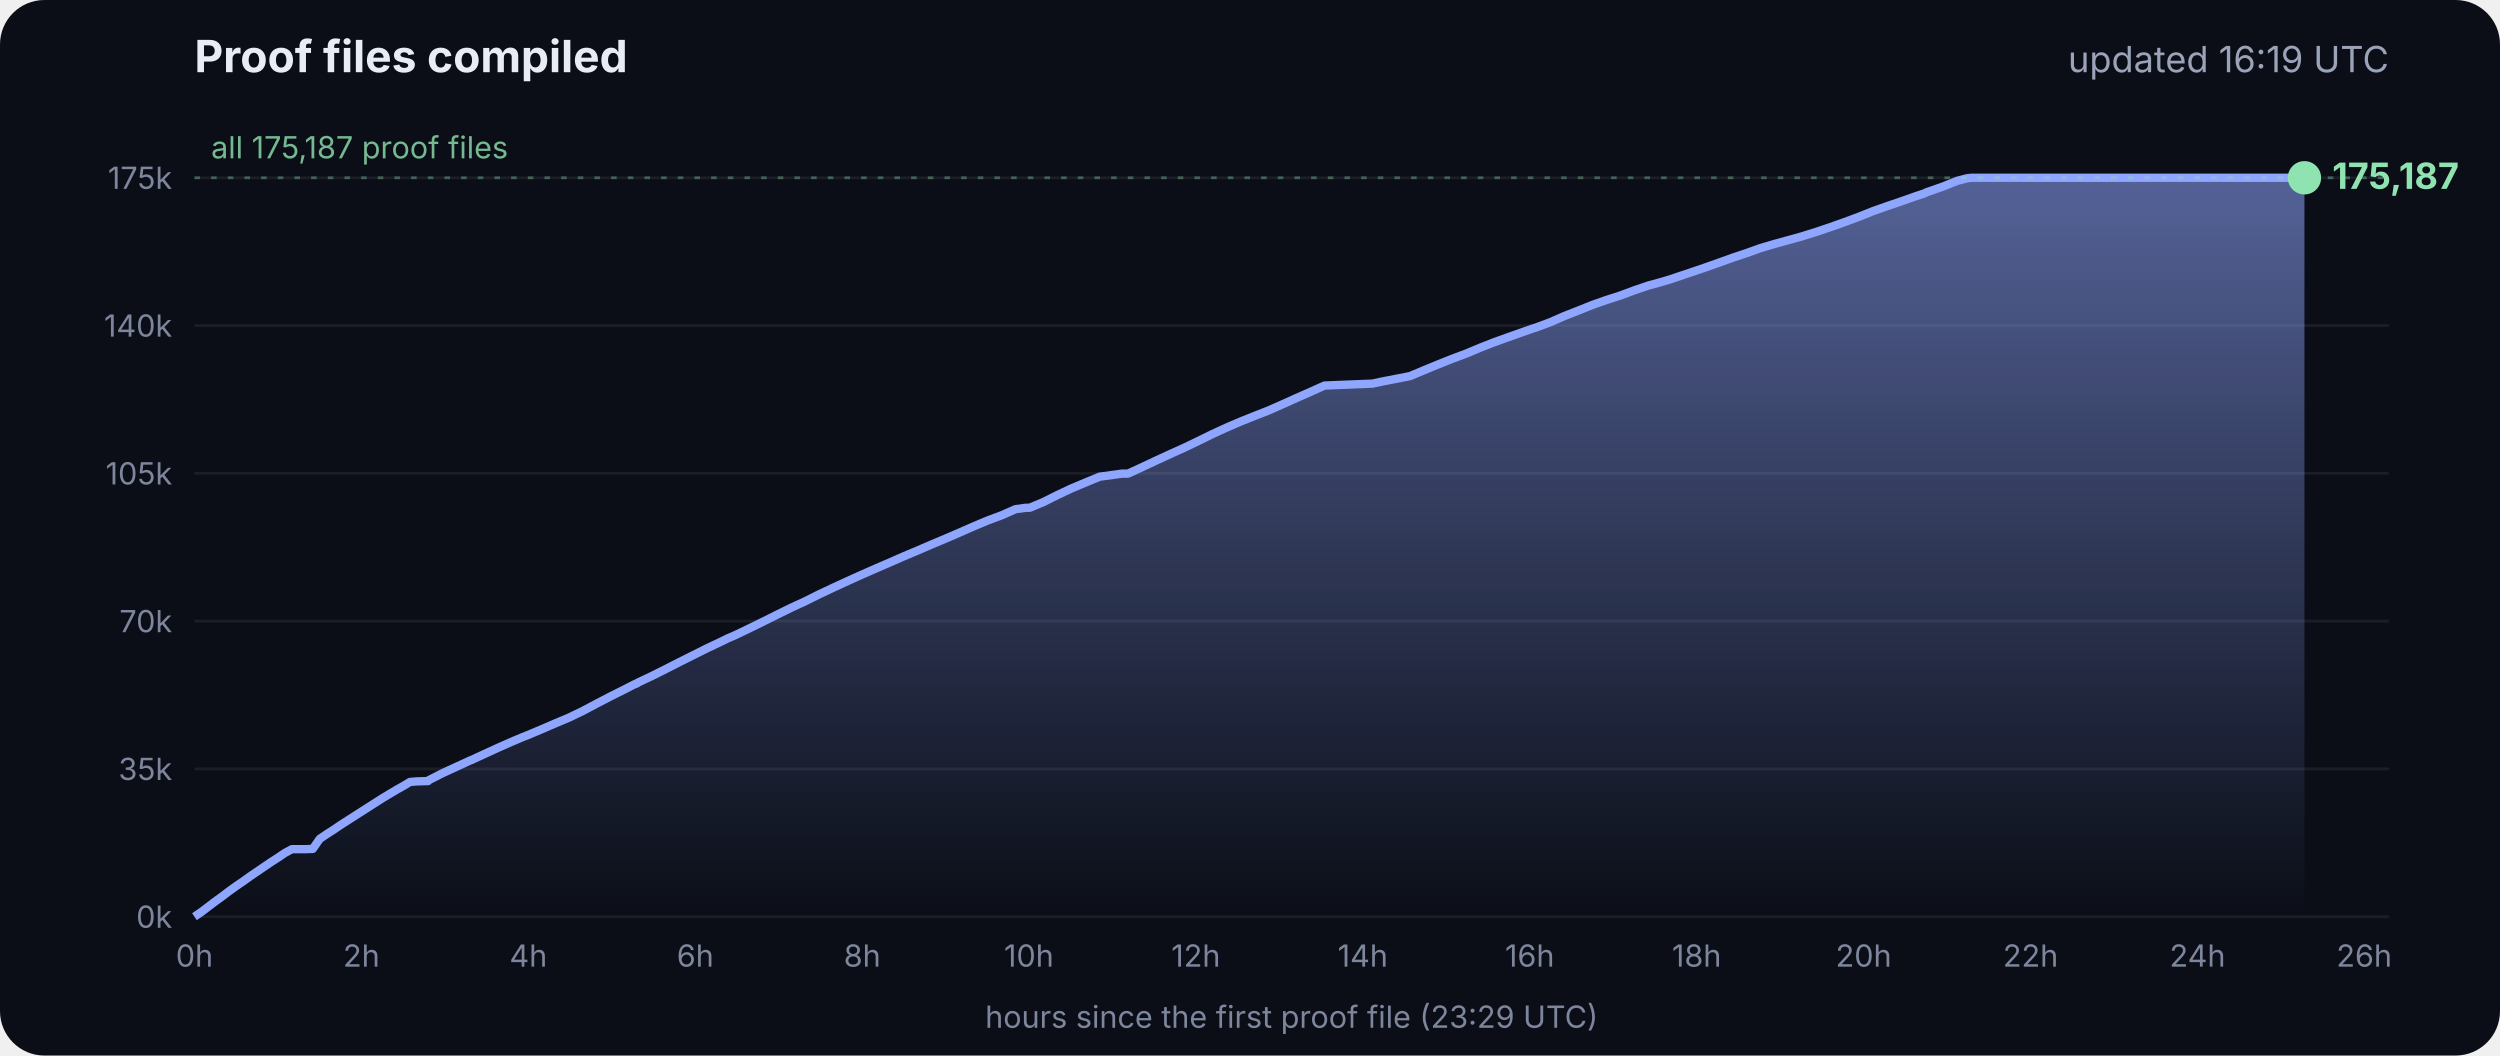
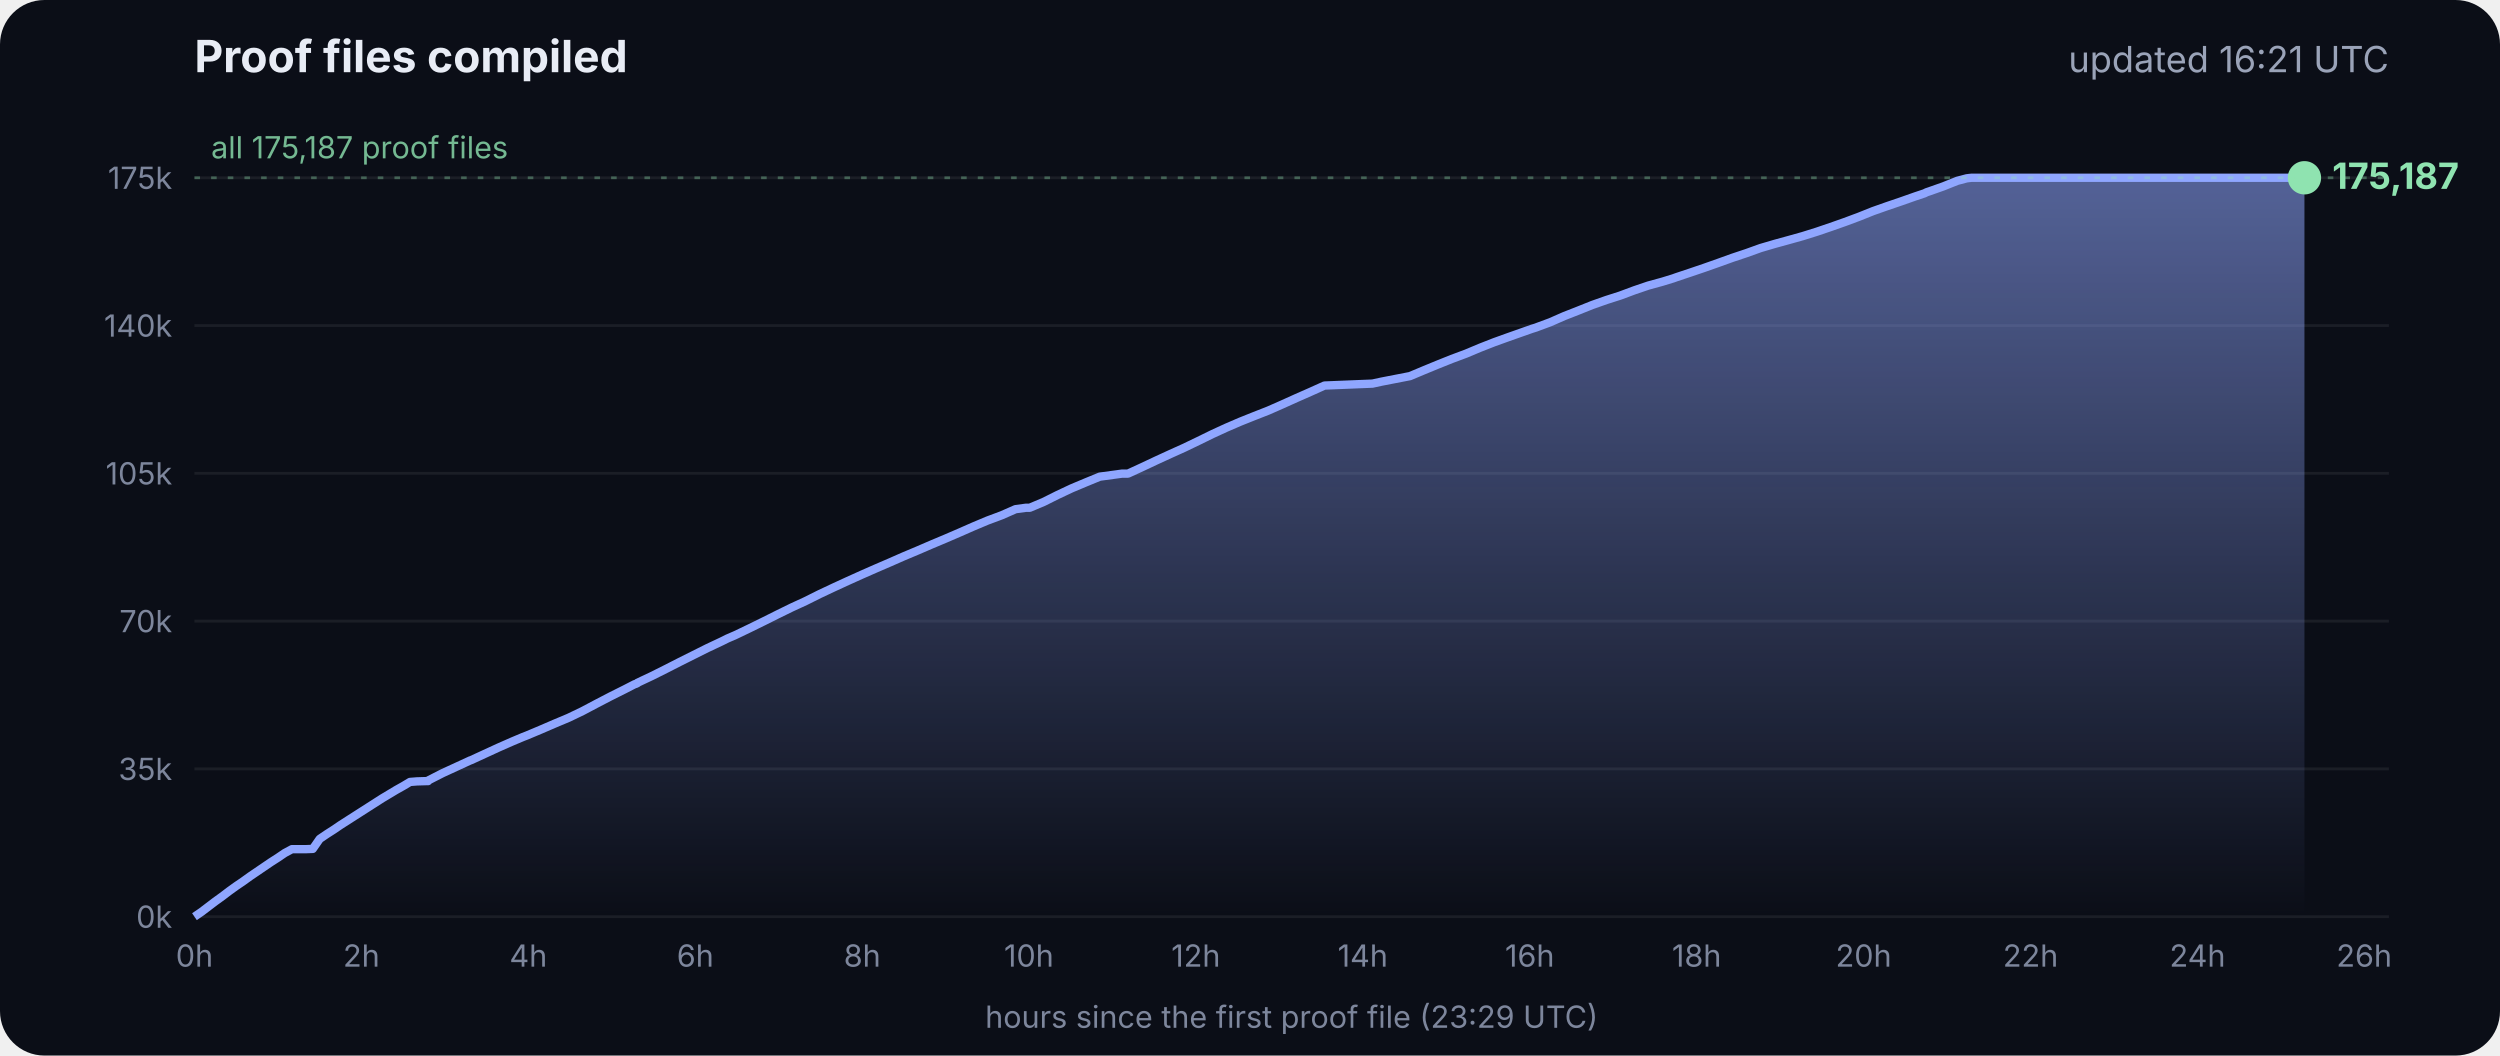
<svg xmlns="http://www.w3.org/2000/svg" viewBox="0 0 900 380" font-family="Inter, -apple-system, Segoe UI, sans-serif">
  <defs>
    <linearGradient id="g" x1="0" y1="0" x2="0" y2="1">
      <stop offset="0" stop-color="#8fa6ff" stop-opacity=".55" />
      <stop offset="1" stop-color="#8fa6ff" stop-opacity="0" />
    </linearGradient>
  </defs>
  <rect width="900" height="380" rx="16" fill="#0b0e17" />
  <text x="70" y="26" fill="#e8ecf5" font-size="16" font-weight="700">Proof files compiled</text>
-   <text x="860" y="26" fill="#9aa3b8" font-size="13" text-anchor="end">updated 16:19 UTC</text>
+   <text x="860" y="26" fill="#9aa3b8" font-size="13" text-anchor="end">updated 16:21 UTC</text>
  <line x1="70" x2="860" y1="330.0" y2="330.0" stroke="#ffffff" stroke-opacity=".07" />
  <text x="62" y="334.0" fill="#7d869c" font-size="11" text-anchor="end">0k</text>
  <line x1="70" x2="860" y1="276.8" y2="276.8" stroke="#ffffff" stroke-opacity=".07" />
  <text x="62" y="280.8" fill="#7d869c" font-size="11" text-anchor="end">35k</text>
  <line x1="70" x2="860" y1="223.6" y2="223.6" stroke="#ffffff" stroke-opacity=".07" />
  <text x="62" y="227.6" fill="#7d869c" font-size="11" text-anchor="end">70k</text>
  <line x1="70" x2="860" y1="170.4" y2="170.4" stroke="#ffffff" stroke-opacity=".07" />
  <text x="62" y="174.4" fill="#7d869c" font-size="11" text-anchor="end">105k</text>
  <line x1="70" x2="860" y1="117.2" y2="117.2" stroke="#ffffff" stroke-opacity=".07" />
  <text x="62" y="121.2" fill="#7d869c" font-size="11" text-anchor="end">140k</text>
  <line x1="70" x2="860" y1="64.0" y2="64.0" stroke="#ffffff" stroke-opacity=".07" />
  <text x="62" y="68.0" fill="#7d869c" font-size="11" text-anchor="end">175k</text>
  <text x="70.0" y="348" fill="#7d869c" font-size="11" text-anchor="middle">0h</text>
  <text x="130.1" y="348" fill="#7d869c" font-size="11" text-anchor="middle">2h</text>
  <text x="190.2" y="348" fill="#7d869c" font-size="11" text-anchor="middle">4h</text>
  <text x="250.3" y="348" fill="#7d869c" font-size="11" text-anchor="middle">6h</text>
  <text x="310.4" y="348" fill="#7d869c" font-size="11" text-anchor="middle">8h</text>
  <text x="370.4" y="348" fill="#7d869c" font-size="11" text-anchor="middle">10h</text>
  <text x="430.5" y="348" fill="#7d869c" font-size="11" text-anchor="middle">12h</text>
  <text x="490.6" y="348" fill="#7d869c" font-size="11" text-anchor="middle">14h</text>
  <text x="550.7" y="348" fill="#7d869c" font-size="11" text-anchor="middle">16h</text>
  <text x="610.8" y="348" fill="#7d869c" font-size="11" text-anchor="middle">18h</text>
  <text x="670.9" y="348" fill="#7d869c" font-size="11" text-anchor="middle">20h</text>
  <text x="731.0" y="348" fill="#7d869c" font-size="11" text-anchor="middle">22h</text>
  <text x="791.1" y="348" fill="#7d869c" font-size="11" text-anchor="middle">24h</text>
  <text x="851.1" y="348" fill="#7d869c" font-size="11" text-anchor="middle">26h</text>
  <polygon points="70.0,330.0 70.0,330.0 72.5,328.3 75.0,326.4 77.5,324.5 80.0,322.7 82.5,320.8 85.0,319.0 87.5,317.3 90.0,315.5 92.5,313.8 95.0,312.1 97.5,310.4 100.0,308.8 102.5,307.1 105.1,305.7 107.6,305.7 110.1,305.7 112.6,305.6 115.1,302.0 117.6,300.3 120.1,298.7 122.6,297.0 125.1,295.4 127.6,293.8 130.1,292.2 132.6,290.6 135.1,289.0 137.6,287.4 140.1,285.9 142.6,284.4 145.1,283.0 147.6,281.5 150.1,281.3 153.5,281.2 153.7,281.2 154.1,281.2 154.3,280.9 159.4,278.3 164.4,276.0 169.4,273.7 169.5,273.7 174.5,271.4 179.5,269.1 184.5,266.9 188.3,265.3 189.6,264.8 194.6,262.7 199.7,260.5 204.7,258.4 209.7,256.0 214.8,253.3 219.8,250.7 224.8,248.2 228.5,246.3 228.9,246.2 229.5,245.9 229.5,245.8 234.6,243.4 239.6,240.9 244.7,238.3 249.7,235.8 254.7,233.3 259.8,230.9 261.8,229.9 264.8,228.6 269.8,226.2 274.9,223.7 279.9,221.2 285.0,218.7 290.0,216.4 295.0,213.9 300.1,211.5 305.1,209.2 310.2,206.9 315.2,204.7 320.3,202.5 325.3,200.3 330.3,198.2 335.4,196.0 340.4,193.9 345.5,191.7 350.5,189.5 355.5,187.4 360.6,185.5 365.6,183.3 369.3,182.8 370.7,182.8 375.7,180.7 380.7,178.2 385.8,175.8 390.8,173.7 395.9,171.6 404.0,170.5 406.1,170.5 411.1,168.2 416.2,165.8 421.2,163.5 426.3,161.2 431.3,158.8 436.4,156.3 441.4,154.0 446.5,151.8 451.5,149.8 456.6,147.8 461.6,145.6 466.7,143.3 471.7,141.1 476.8,138.8 494.1,138.1 497.3,137.4 507.6,135.4 512.6,133.3 517.7,131.2 522.7,129.2 527.8,127.3 532.8,125.2 537.9,123.2 542.9,121.4 548.0,119.6 551.4,118.4 553.0,117.9 553.5,117.7 558.1,116.0 563.1,113.8 568.2,111.8 573.2,109.8 578.3,108.0 583.3,106.4 588.4,104.5 593.4,102.8 598.5,101.4 602.4,100.2 603.5,99.8 608.6,98.1 613.6,96.4 618.7,94.6 623.7,92.8 628.8,91.1 633.8,89.3 635.5,88.8 638.9,87.8 644.0,86.4 649.0,85.0 654.1,83.4 659.1,81.7 664.2,79.9 669.3,78.0 674.3,76.0 679.4,74.2 684.4,72.5 689.5,70.7 692.8,69.6 693.6,69.2 694.5,68.9 699.6,67.1 704.6,65.1 708.0,64.2 708.8,64.1 709.7,64.0 713.4,64.0 715.2,64.0 718.5,64.0 723.5,64.0 728.6,64.0 733.7,64.0 738.7,64.0 743.7,64.0 748.8,64.0 753.9,64.0 758.9,64.0 764.0,64.0 769.0,64.0 774.1,64.0 779.1,64.0 784.2,64.0 789.2,64.0 794.3,64.0 797.0,64.0 798.2,64.0 799.3,64.0 804.4,64.0 809.4,64.0 814.5,64.0 818.9,64.0 819.1,64.0 819.5,64.0 822.0,64.0 824.6,64.0 826.0,64.0 826.0,64.0 826.4,64.0 828.9,64.0 829.2,64.0 829.6,64.0 829.6,330.0" fill="url(#g)" />
  <polyline points="70.0,330.0 72.5,328.3 75.0,326.4 77.5,324.5 80.0,322.7 82.5,320.8 85.0,319.0 87.5,317.3 90.0,315.5 92.5,313.8 95.0,312.1 97.5,310.4 100.0,308.8 102.5,307.1 105.1,305.7 107.6,305.7 110.1,305.7 112.6,305.6 115.1,302.0 117.6,300.3 120.1,298.7 122.6,297.0 125.1,295.4 127.6,293.8 130.1,292.2 132.6,290.6 135.1,289.0 137.6,287.4 140.1,285.9 142.6,284.4 145.1,283.0 147.6,281.5 150.1,281.3 153.5,281.2 153.7,281.2 154.1,281.2 154.3,280.9 159.4,278.3 164.4,276.0 169.4,273.7 169.5,273.7 174.5,271.4 179.5,269.1 184.5,266.9 188.3,265.3 189.6,264.8 194.6,262.7 199.7,260.5 204.7,258.4 209.7,256.0 214.8,253.3 219.8,250.7 224.8,248.2 228.5,246.3 228.9,246.2 229.5,245.9 229.5,245.8 234.6,243.4 239.6,240.9 244.7,238.3 249.7,235.8 254.7,233.3 259.8,230.9 261.8,229.9 264.8,228.6 269.8,226.2 274.9,223.7 279.9,221.2 285.0,218.7 290.0,216.4 295.0,213.9 300.1,211.5 305.1,209.2 310.2,206.9 315.2,204.7 320.3,202.5 325.3,200.3 330.3,198.2 335.4,196.0 340.4,193.9 345.5,191.7 350.5,189.5 355.5,187.4 360.6,185.5 365.6,183.3 369.3,182.8 370.7,182.8 375.7,180.7 380.7,178.2 385.8,175.8 390.8,173.7 395.9,171.6 404.0,170.5 406.1,170.5 411.1,168.2 416.2,165.8 421.2,163.5 426.3,161.2 431.3,158.8 436.4,156.3 441.4,154.0 446.5,151.8 451.5,149.8 456.6,147.8 461.6,145.6 466.7,143.3 471.7,141.1 476.8,138.8 494.1,138.1 497.3,137.4 507.6,135.4 512.6,133.3 517.7,131.2 522.7,129.2 527.8,127.3 532.8,125.2 537.9,123.2 542.9,121.4 548.0,119.6 551.4,118.4 553.0,117.9 553.5,117.7 558.1,116.0 563.1,113.8 568.2,111.8 573.2,109.8 578.3,108.0 583.3,106.4 588.4,104.5 593.4,102.8 598.5,101.4 602.4,100.2 603.5,99.8 608.6,98.1 613.6,96.4 618.7,94.6 623.7,92.8 628.8,91.1 633.8,89.3 635.5,88.8 638.9,87.8 644.0,86.4 649.0,85.0 654.1,83.4 659.1,81.7 664.2,79.9 669.3,78.0 674.3,76.0 679.4,74.2 684.4,72.5 689.5,70.7 692.8,69.6 693.6,69.2 694.5,68.9 699.6,67.1 704.6,65.1 708.0,64.2 708.8,64.1 709.7,64.0 713.4,64.0 715.2,64.0 718.5,64.0 723.5,64.0 728.6,64.0 733.7,64.0 738.7,64.0 743.7,64.0 748.8,64.0 753.9,64.0 758.9,64.0 764.0,64.0 769.0,64.0 774.1,64.0 779.1,64.0 784.2,64.0 789.2,64.0 794.3,64.0 797.0,64.0 798.2,64.0 799.3,64.0 804.4,64.0 809.4,64.0 814.5,64.0 818.9,64.0 819.1,64.0 819.5,64.0 822.0,64.0 824.6,64.0 826.0,64.0 826.0,64.0 826.4,64.0 828.9,64.0 829.2,64.0 829.6,64.0" fill="none" stroke="#8fa6ff" stroke-width="3" stroke-linejoin="round" />
  <circle cx="829.6" cy="64.0" r="6" fill="#8fe3b0" />
  <text x="839.6" y="68.0" fill="#8fe3b0" font-size="13" font-weight="700">175,187</text>
  <line x1="70" x2="860" y1="64.0" y2="64.0" stroke="#8fe3b0" stroke-opacity=".35" stroke-dasharray="2 4" />
  <text x="76" y="57.0" fill="#8fe3b0" fill-opacity=".8" font-size="11">all 175,187 proof files</text>
  <text x="465" y="370" fill="#7d869c" font-size="11" text-anchor="middle">hours since the first proof file (23:29 UTC)</text>
</svg>
